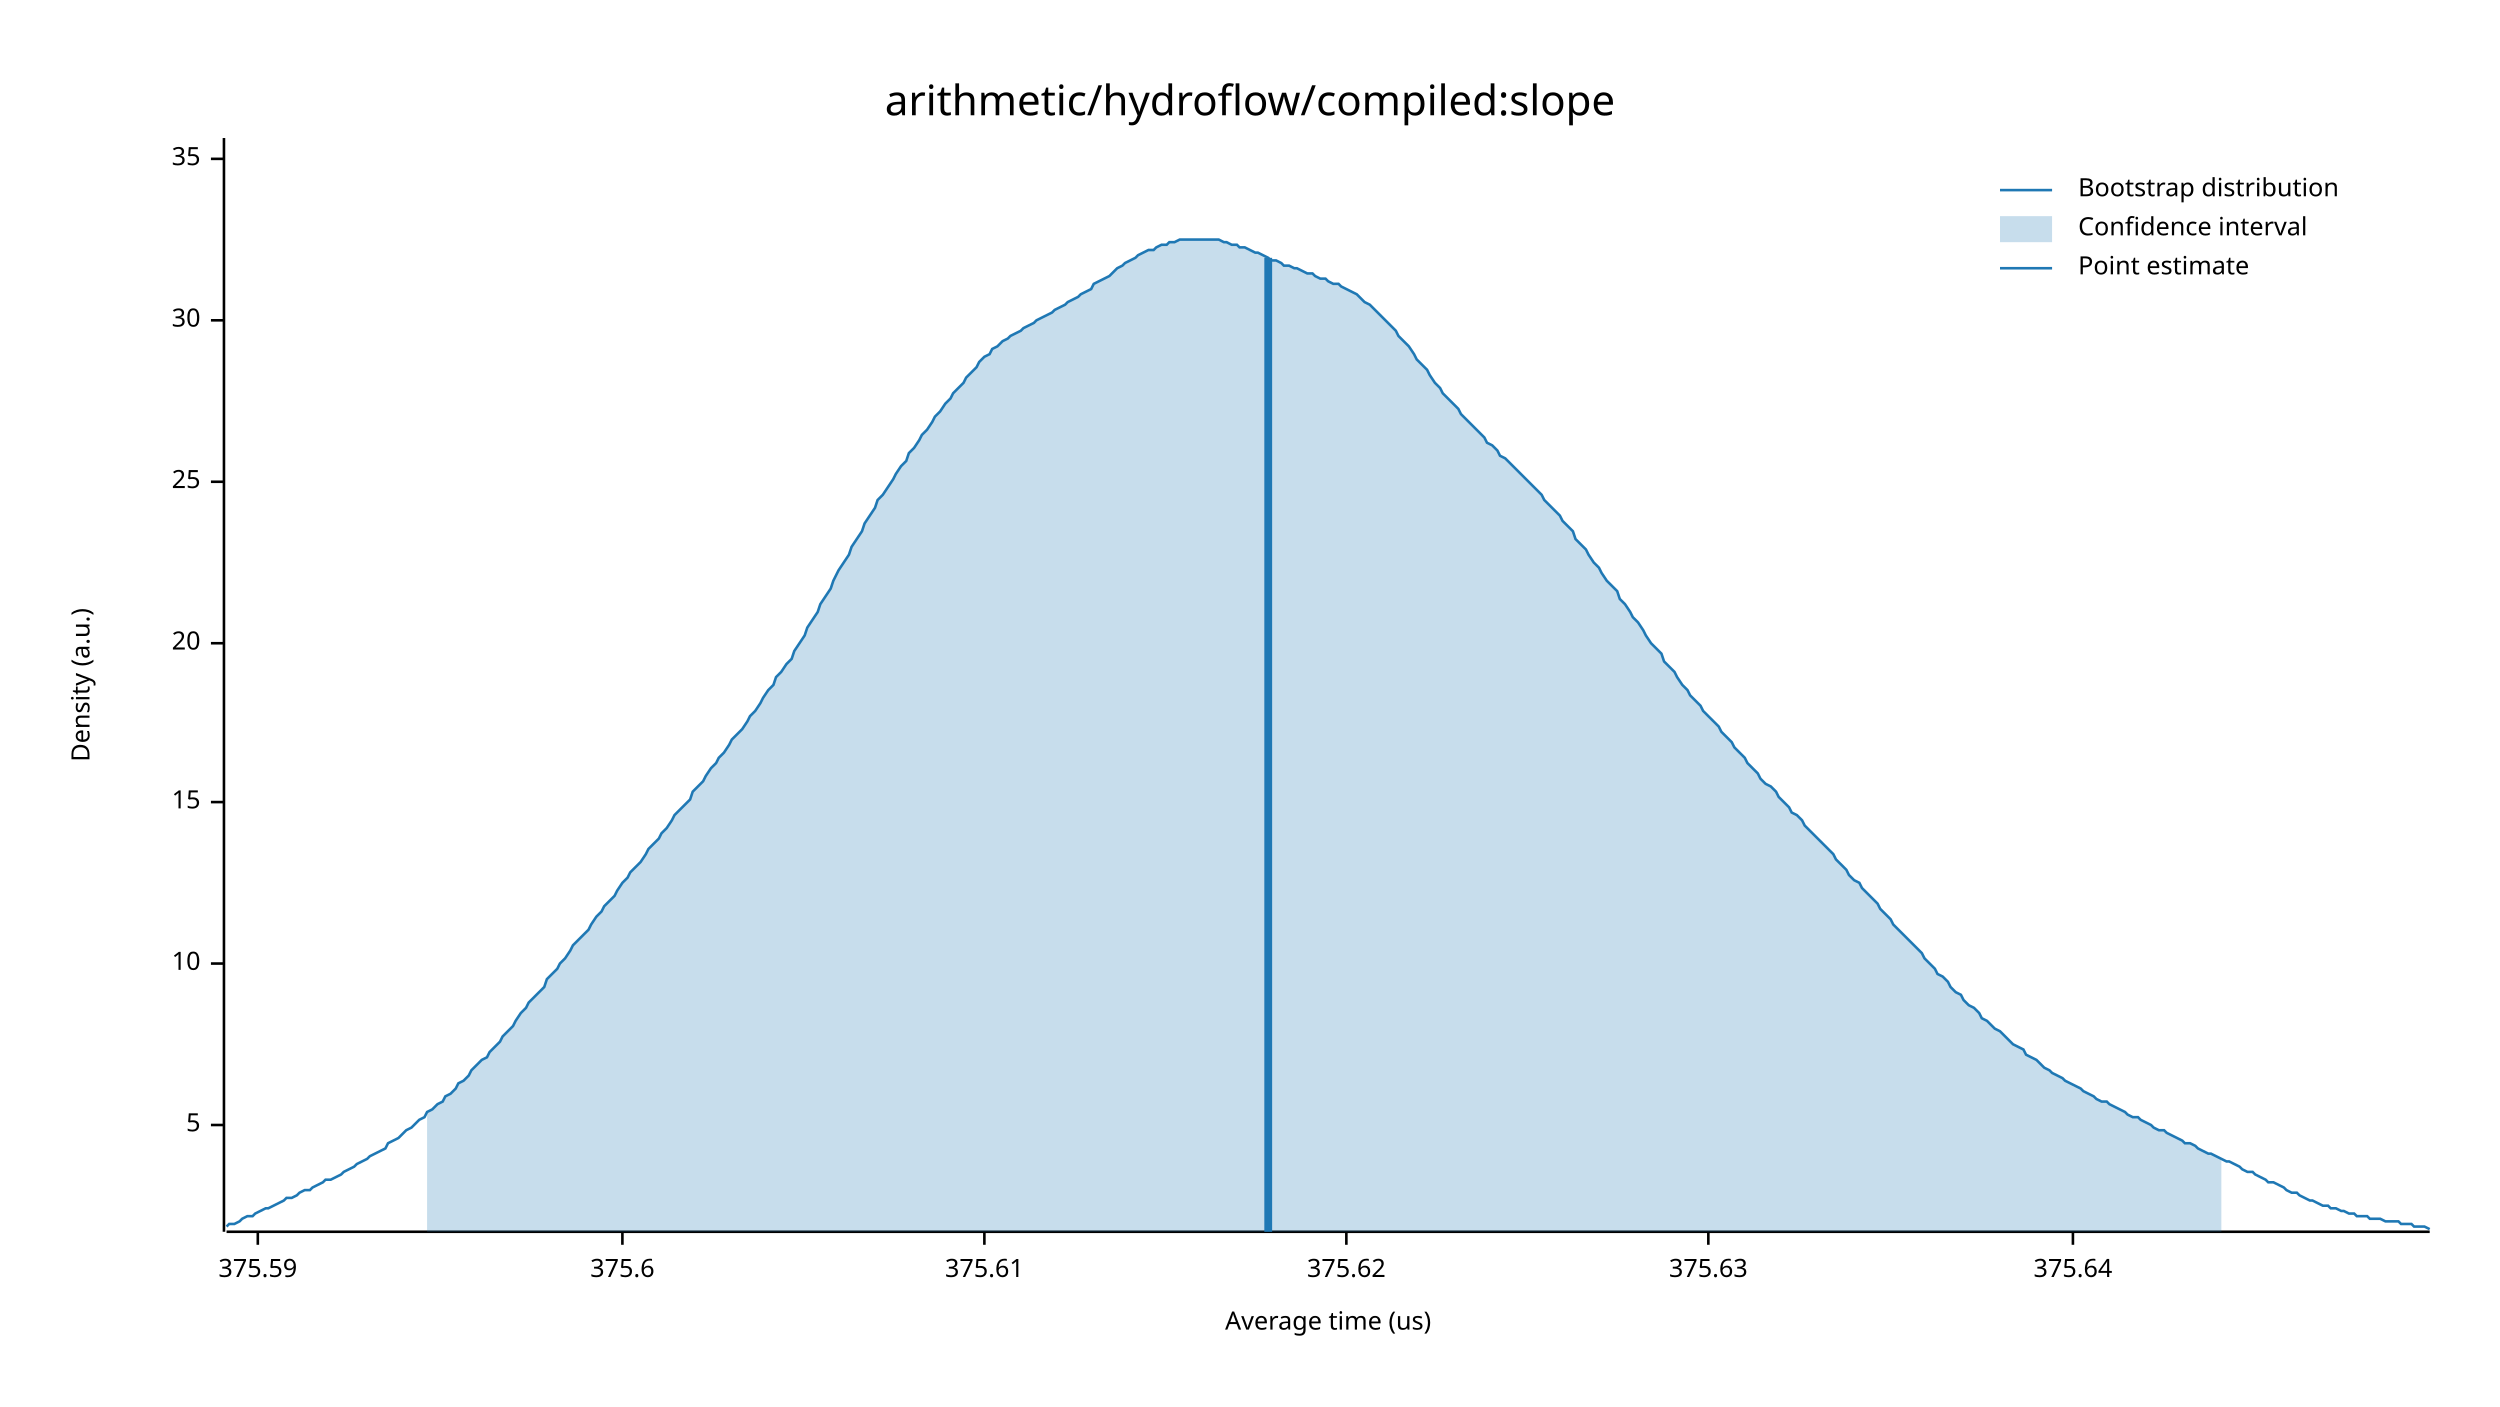
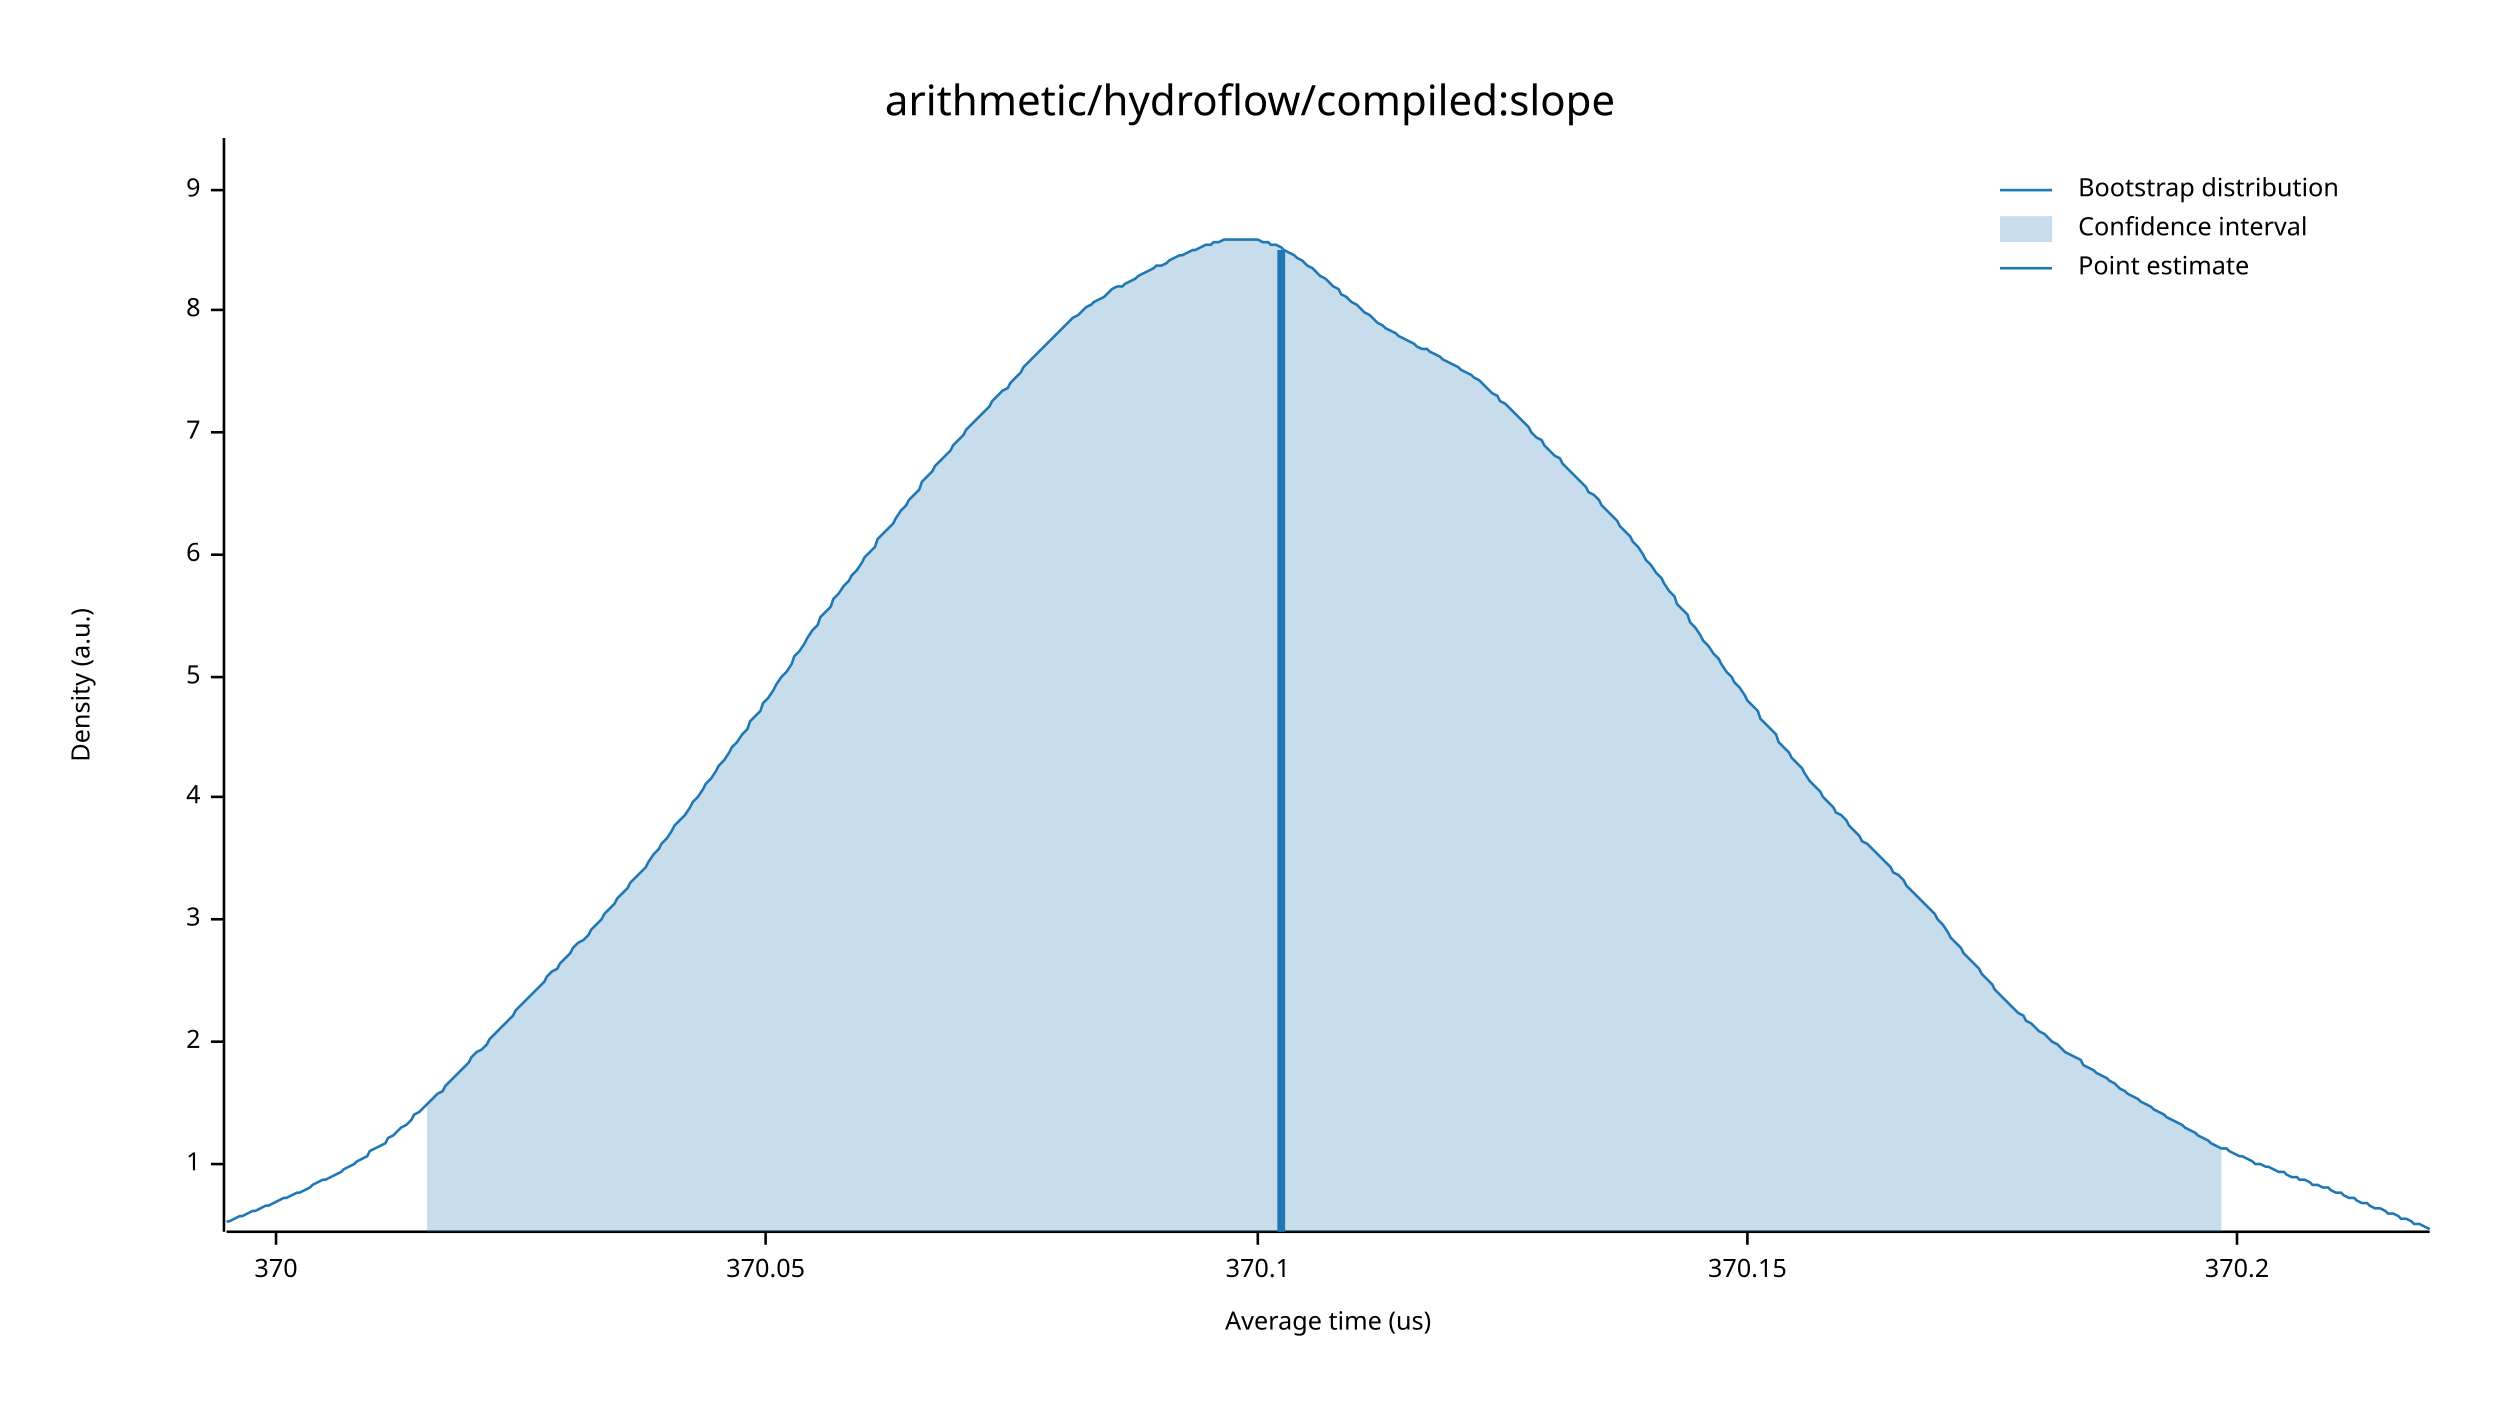
<svg xmlns="http://www.w3.org/2000/svg" width="960" height="540" viewBox="0 0 960 540">
  <text x="480" y="32" dy="0.76em" text-anchor="middle" font-family="sans-serif" font-size="16.129" opacity="1" fill="#000000">
arithmetic/hydroflow/compiled:slope
</text>
  <text x="27" y="263" dy="0.76em" text-anchor="middle" font-family="sans-serif" font-size="9.677" opacity="1" fill="#000000" transform="rotate(270, 27, 263)">
Density (a.u.)
</text>
  <text x="510" y="513" dy="-0.5ex" text-anchor="middle" font-family="sans-serif" font-size="9.677" opacity="1" fill="#000000">
Average time (us)
</text>
  <polyline fill="none" opacity="1" stroke="#000000" stroke-width="1" points="86,53 86,473 " />
-   <text x="77" y="432" dy="0.5ex" text-anchor="end" font-family="sans-serif" font-size="9.677" opacity="1" fill="#000000">
+   <text x="77" y="447" dy="0.5ex" text-anchor="end" font-family="sans-serif" font-size="9.677" opacity="1" fill="#000000">
+ 1
+ </text>
+   <polyline fill="none" opacity="1" stroke="#000000" stroke-width="1" points="81,447 86,447 " />
+   <text x="77" y="400" dy="0.5ex" text-anchor="end" font-family="sans-serif" font-size="9.677" opacity="1" fill="#000000">
+ 2
+ </text>
+   <polyline fill="none" opacity="1" stroke="#000000" stroke-width="1" points="81,400 86,400 " />
+   <text x="77" y="353" dy="0.5ex" text-anchor="end" font-family="sans-serif" font-size="9.677" opacity="1" fill="#000000">
+ 3
+ </text>
+   <polyline fill="none" opacity="1" stroke="#000000" stroke-width="1" points="81,353 86,353 " />
+   <text x="77" y="306" dy="0.5ex" text-anchor="end" font-family="sans-serif" font-size="9.677" opacity="1" fill="#000000">
+ 4
+ </text>
+   <polyline fill="none" opacity="1" stroke="#000000" stroke-width="1" points="81,306 86,306 " />
+   <text x="77" y="260" dy="0.5ex" text-anchor="end" font-family="sans-serif" font-size="9.677" opacity="1" fill="#000000">
5
</text>
-   <polyline fill="none" opacity="1" stroke="#000000" stroke-width="1" points="81,432 86,432 " />
-   <text x="77" y="370" dy="0.5ex" text-anchor="end" font-family="sans-serif" font-size="9.677" opacity="1" fill="#000000">
- 10
+   <polyline fill="none" opacity="1" stroke="#000000" stroke-width="1" points="81,260 86,260 " />
+   <text x="77" y="213" dy="0.5ex" text-anchor="end" font-family="sans-serif" font-size="9.677" opacity="1" fill="#000000">
+ 6
</text>
-   <polyline fill="none" opacity="1" stroke="#000000" stroke-width="1" points="81,370 86,370 " />
-   <text x="77" y="308" dy="0.5ex" text-anchor="end" font-family="sans-serif" font-size="9.677" opacity="1" fill="#000000">
- 15
+   <polyline fill="none" opacity="1" stroke="#000000" stroke-width="1" points="81,213 86,213 " />
+   <text x="77" y="166" dy="0.5ex" text-anchor="end" font-family="sans-serif" font-size="9.677" opacity="1" fill="#000000">
+ 7
</text>
-   <polyline fill="none" opacity="1" stroke="#000000" stroke-width="1" points="81,308 86,308 " />
-   <text x="77" y="247" dy="0.5ex" text-anchor="end" font-family="sans-serif" font-size="9.677" opacity="1" fill="#000000">
- 20
+   <polyline fill="none" opacity="1" stroke="#000000" stroke-width="1" points="81,166 86,166 " />
+   <text x="77" y="119" dy="0.5ex" text-anchor="end" font-family="sans-serif" font-size="9.677" opacity="1" fill="#000000">
+ 8
</text>
-   <polyline fill="none" opacity="1" stroke="#000000" stroke-width="1" points="81,247 86,247 " />
-   <text x="77" y="185" dy="0.5ex" text-anchor="end" font-family="sans-serif" font-size="9.677" opacity="1" fill="#000000">
- 25
+   <polyline fill="none" opacity="1" stroke="#000000" stroke-width="1" points="81,119 86,119 " />
+   <text x="77" y="73" dy="0.5ex" text-anchor="end" font-family="sans-serif" font-size="9.677" opacity="1" fill="#000000">
+ 9
</text>
-   <polyline fill="none" opacity="1" stroke="#000000" stroke-width="1" points="81,185 86,185 " />
-   <text x="77" y="123" dy="0.5ex" text-anchor="end" font-family="sans-serif" font-size="9.677" opacity="1" fill="#000000">
- 30
+   <polyline fill="none" opacity="1" stroke="#000000" stroke-width="1" points="81,73 86,73 " />
+   <polyline fill="none" opacity="1" stroke="#000000" stroke-width="1" points="87,473 933,473 " />
+   <text x="106" y="483" dy="0.76em" text-anchor="middle" font-family="sans-serif" font-size="9.677" opacity="1" fill="#000000">
+ 370
</text>
-   <polyline fill="none" opacity="1" stroke="#000000" stroke-width="1" points="81,123 86,123 " />
-   <text x="77" y="61" dy="0.5ex" text-anchor="end" font-family="sans-serif" font-size="9.677" opacity="1" fill="#000000">
- 35
+   <polyline fill="none" opacity="1" stroke="#000000" stroke-width="1" points="106,473 106,478 " />
+   <text x="294" y="483" dy="0.76em" text-anchor="middle" font-family="sans-serif" font-size="9.677" opacity="1" fill="#000000">
+ 370.05
</text>
-   <polyline fill="none" opacity="1" stroke="#000000" stroke-width="1" points="81,61 86,61 " />
-   <polyline fill="none" opacity="1" stroke="#000000" stroke-width="1" points="87,473 933,473 " />
-   <text x="99" y="483" dy="0.76em" text-anchor="middle" font-family="sans-serif" font-size="9.677" opacity="1" fill="#000000">
- 375.59
+   <polyline fill="none" opacity="1" stroke="#000000" stroke-width="1" points="294,473 294,478 " />
+   <text x="483" y="483" dy="0.76em" text-anchor="middle" font-family="sans-serif" font-size="9.677" opacity="1" fill="#000000">
+ 370.1
</text>
-   <polyline fill="none" opacity="1" stroke="#000000" stroke-width="1" points="99,473 99,478 " />
-   <text x="239" y="483" dy="0.76em" text-anchor="middle" font-family="sans-serif" font-size="9.677" opacity="1" fill="#000000">
- 375.6
+   <polyline fill="none" opacity="1" stroke="#000000" stroke-width="1" points="483,473 483,478 " />
+   <text x="671" y="483" dy="0.76em" text-anchor="middle" font-family="sans-serif" font-size="9.677" opacity="1" fill="#000000">
+ 370.15
</text>
-   <polyline fill="none" opacity="1" stroke="#000000" stroke-width="1" points="239,473 239,478 " />
-   <text x="378" y="483" dy="0.76em" text-anchor="middle" font-family="sans-serif" font-size="9.677" opacity="1" fill="#000000">
- 375.61
+   <polyline fill="none" opacity="1" stroke="#000000" stroke-width="1" points="671,473 671,478 " />
+   <text x="859" y="483" dy="0.76em" text-anchor="middle" font-family="sans-serif" font-size="9.677" opacity="1" fill="#000000">
+ 370.2
</text>
-   <polyline fill="none" opacity="1" stroke="#000000" stroke-width="1" points="378,473 378,478 " />
-   <text x="517" y="483" dy="0.76em" text-anchor="middle" font-family="sans-serif" font-size="9.677" opacity="1" fill="#000000">
- 375.62
- </text>
-   <polyline fill="none" opacity="1" stroke="#000000" stroke-width="1" points="517,473 517,478 " />
-   <text x="656" y="483" dy="0.76em" text-anchor="middle" font-family="sans-serif" font-size="9.677" opacity="1" fill="#000000">
- 375.63
- </text>
-   <polyline fill="none" opacity="1" stroke="#000000" stroke-width="1" points="656,473 656,478 " />
-   <text x="796" y="483" dy="0.76em" text-anchor="middle" font-family="sans-serif" font-size="9.677" opacity="1" fill="#000000">
- 375.64
- </text>
-   <polyline fill="none" opacity="1" stroke="#000000" stroke-width="1" points="796,473 796,478 " />
-   <polyline fill="none" opacity="1" stroke="#1F78B4" stroke-width="1" points="87,471 88,470 90,470 92,469 93,468 95,467 97,467 98,466 100,465 102,464 103,464 105,463 107,462 109,461 110,460 112,460 114,459 115,458 117,457 119,457 120,456 122,455 124,454 125,453 127,453 129,452 131,451 132,450 134,449 136,448 137,447 139,446 141,445 142,444 144,443 146,442 148,441 149,439 151,438 153,437 154,436 156,434 158,433 159,432 161,430 163,429 164,427 166,426 168,424 170,423 171,421 173,420 175,418 176,416 178,415 180,413 181,411 183,409 185,407 187,406 188,404 190,402 192,400 193,398 195,396 197,394 198,392 200,389 202,387 203,385 205,383 207,381 209,379 210,376 212,374 214,372 215,370 217,368 219,365 220,363 222,361 224,359 226,357 227,355 229,352 231,350 232,348 234,346 236,344 237,342 239,339 241,337 242,335 244,333 246,331 248,328 249,326 251,324 253,322 254,320 256,318 258,315 259,313 261,311 263,309 265,307 266,304 268,302 270,300 271,298 273,295 275,293 276,291 278,289 280,286 281,284 283,282 285,280 287,277 288,275 290,273 292,270 293,268 295,265 297,263 298,260 300,258 302,255 304,253 305,250 307,247 309,244 310,241 312,238 314,235 315,232 317,229 319,226 320,223 322,219 324,216 326,213 327,210 329,207 331,204 332,201 334,198 336,195 337,192 339,190 341,187 343,184 344,182 346,179 348,177 349,174 351,172 353,169 354,167 356,165 358,162 359,160 361,158 363,155 365,153 366,151 368,149 370,147 371,145 373,143 375,141 376,139 378,137 380,136 381,134 383,133 385,131 387,130 388,129 390,128 392,127 393,126 395,125 397,124 398,123 400,122 402,121 404,120 405,119 407,118 409,117 410,116 412,115 414,114 415,113 417,112 419,111 420,109 422,108 424,107 426,106 427,105 429,103 431,102 432,101 434,100 436,99 437,98 439,97 441,96 443,96 444,95 446,94 448,94 449,93 451,93 453,92 454,92 456,92 458,92 459,92 461,92 463,92 465,92 466,92 468,92 470,93 471,93 473,94 475,94 476,95 478,95 480,96 482,97 483,97 485,98 487,99 488,100 490,100 492,101 493,102 495,102 497,103 498,103 500,104 502,105 504,105 505,106 507,107 509,107 510,108 512,109 514,109 515,110 517,111 519,112 521,113 522,114 524,116 526,117 527,118 529,120 531,122 532,123 534,125 536,127 537,129 539,131 541,133 543,136 544,138 546,140 548,142 549,144 551,147 553,149 554,151 556,153 558,155 560,157 561,159 563,161 565,163 566,164 568,166 570,168 571,170 573,171 575,173 576,175 578,176 580,178 582,180 583,181 585,183 587,185 588,186 590,188 592,190 593,192 595,194 597,196 599,198 600,200 602,202 604,204 605,207 607,209 609,211 610,213 612,216 614,218 615,220 617,223 619,225 621,227 622,230 624,232 626,235 627,237 629,239 631,242 632,244 634,247 636,249 638,251 639,254 641,256 643,258 644,260 646,263 648,265 649,267 651,269 653,271 654,273 656,275 658,277 660,279 661,281 663,283 665,285 666,287 668,289 670,291 671,293 673,295 675,297 676,299 678,301 680,302 682,304 683,306 685,308 687,310 688,312 690,313 692,315 693,317 695,319 697,321 699,323 700,324 702,326 704,328 705,330 707,332 709,334 710,336 712,338 714,339 715,341 717,343 719,345 721,347 722,349 724,351 726,353 727,355 729,357 731,359 732,360 734,362 736,364 738,366 739,368 741,370 743,372 744,374 746,375 748,377 749,379 751,381 753,382 754,384 756,386 758,387 760,389 761,391 763,392 765,394 766,395 768,396 770,398 771,399 773,401 775,402 777,403 778,405 780,406 782,407 783,408 785,410 787,411 788,412 790,413 792,414 793,415 795,416 797,417 799,418 800,419 802,420 804,421 805,422 807,423 809,423 810,424 812,425 814,426 816,427 817,428 819,429 821,429 822,430 824,431 826,432 827,433 829,434 831,434 832,435 834,436 836,437 838,438 839,439 841,439 843,440 844,441 846,442 848,443 849,443 851,444 853,445 855,446 856,446 858,447 860,448 861,449 863,450 865,450 866,451 868,452 870,453 871,454 873,454 875,455 877,456 878,457 880,458 882,458 883,459 885,460 887,461 888,461 890,462 892,463 894,463 895,464 897,464 899,465 900,465 902,466 904,466 905,467 907,467 909,467 910,468 912,468 914,468 916,469 917,469 919,469 921,469 922,470 924,470 926,470 927,471 929,471 931,471 933,472 " />
-   <polygon opacity="0.25" fill="#1F78B4" points="164,427 166,426 168,424 170,423 171,421 173,420 175,418 176,416 178,415 180,413 181,411 183,409 185,407 187,406 188,404 190,402 192,400 193,398 195,396 197,394 198,392 200,389 202,387 203,385 205,383 207,381 209,379 210,376 212,374 214,372 215,370 217,368 219,365 220,363 222,361 224,359 226,357 227,355 229,352 231,350 232,348 234,346 236,344 237,342 239,339 241,337 242,335 244,333 246,331 248,328 249,326 251,324 253,322 254,320 256,318 258,315 259,313 261,311 263,309 265,307 266,304 268,302 270,300 271,298 273,295 275,293 276,291 278,289 280,286 281,284 283,282 285,280 287,277 288,275 290,273 292,270 293,268 295,265 297,263 298,260 300,258 302,255 304,253 305,250 307,247 309,244 310,241 312,238 314,235 315,232 317,229 319,226 320,223 322,219 324,216 326,213 327,210 329,207 331,204 332,201 334,198 336,195 337,192 339,190 341,187 343,184 344,182 346,179 348,177 349,174 351,172 353,169 354,167 356,165 358,162 359,160 361,158 363,155 365,153 366,151 368,149 370,147 371,145 373,143 375,141 376,139 378,137 380,136 381,134 383,133 385,131 387,130 388,129 390,128 392,127 393,126 395,125 397,124 398,123 400,122 402,121 404,120 405,119 407,118 409,117 410,116 412,115 414,114 415,113 417,112 419,111 420,109 422,108 424,107 426,106 427,105 429,103 431,102 432,101 434,100 436,99 437,98 439,97 441,96 443,96 444,95 446,94 448,94 449,93 451,93 453,92 454,92 456,92 458,92 459,92 461,92 463,92 465,92 466,92 468,92 470,93 471,93 473,94 475,94 476,95 478,95 480,96 482,97 483,97 485,98 487,99 488,100 490,100 492,101 493,102 495,102 497,103 498,103 500,104 502,105 504,105 505,106 507,107 509,107 510,108 512,109 514,109 515,110 517,111 519,112 521,113 522,114 524,116 526,117 527,118 529,120 531,122 532,123 534,125 536,127 537,129 539,131 541,133 543,136 544,138 546,140 548,142 549,144 551,147 553,149 554,151 556,153 558,155 560,157 561,159 563,161 565,163 566,164 568,166 570,168 571,170 573,171 575,173 576,175 578,176 580,178 582,180 583,181 585,183 587,185 588,186 590,188 592,190 593,192 595,194 597,196 599,198 600,200 602,202 604,204 605,207 607,209 609,211 610,213 612,216 614,218 615,220 617,223 619,225 621,227 622,230 624,232 626,235 627,237 629,239 631,242 632,244 634,247 636,249 638,251 639,254 641,256 643,258 644,260 646,263 648,265 649,267 651,269 653,271 654,273 656,275 658,277 660,279 661,281 663,283 665,285 666,287 668,289 670,291 671,293 673,295 675,297 676,299 678,301 680,302 682,304 683,306 685,308 687,310 688,312 690,313 692,315 693,317 695,319 697,321 699,323 700,324 702,326 704,328 705,330 707,332 709,334 710,336 712,338 714,339 715,341 717,343 719,345 721,347 722,349 724,351 726,353 727,355 729,357 731,359 732,360 734,362 736,364 738,366 739,368 741,370 743,372 744,374 746,375 748,377 749,379 751,381 753,382 754,384 756,386 758,387 760,389 761,391 763,392 765,394 766,395 768,396 770,398 771,399 773,401 775,402 777,403 778,405 780,406 782,407 783,408 785,410 787,411 788,412 790,413 792,414 793,415 795,416 797,417 799,418 800,419 802,420 804,421 805,422 807,423 809,423 810,424 812,425 814,426 816,427 817,428 819,429 821,429 822,430 824,431 826,432 827,433 829,434 831,434 832,435 834,436 836,437 838,438 839,439 841,439 843,440 844,441 846,442 848,443 849,443 851,444 853,445 853,473 164,473 " />
-   <polyline fill="none" opacity="1" stroke="#1F78B4" stroke-width="3" points="487,473 487,99 " />
+   <polyline fill="none" opacity="1" stroke="#000000" stroke-width="1" points="859,473 859,478 " />
+   <polyline fill="none" opacity="1" stroke="#1F78B4" stroke-width="1" points="87,469 88,469 90,468 92,467 93,467 95,466 97,465 98,465 100,464 102,463 103,463 105,462 107,461 109,460 110,460 112,459 114,458 115,458 117,457 119,456 120,455 122,454 124,453 125,453 127,452 129,451 131,450 132,449 134,448 136,447 137,446 139,445 141,444 142,442 144,441 146,440 148,439 149,437 151,436 153,434 154,433 156,432 158,430 159,428 161,427 163,425 164,424 166,422 168,420 170,419 171,417 173,415 175,413 176,412 178,410 180,408 181,406 183,404 185,403 187,401 188,399 190,397 192,395 193,394 195,392 197,390 198,388 200,386 202,384 203,383 205,381 207,379 209,377 210,375 212,373 214,372 215,370 217,368 219,366 220,364 222,362 224,361 226,359 227,357 229,355 231,353 232,351 234,349 236,347 237,345 239,343 241,341 242,339 244,337 246,335 248,333 249,331 251,328 253,326 254,324 256,322 258,319 259,317 261,315 263,313 265,310 266,308 268,306 270,303 271,301 273,299 275,296 276,294 278,292 280,289 281,287 283,285 285,282 287,280 288,277 290,275 292,273 293,270 295,268 297,265 298,263 300,260 302,258 304,255 305,252 307,250 309,247 310,245 312,242 314,240 315,237 317,235 319,233 320,230 322,228 324,225 326,223 327,221 329,219 331,216 332,214 334,212 336,210 337,207 339,205 341,203 343,201 344,199 346,196 348,194 349,192 351,190 353,188 354,185 356,183 358,181 359,179 361,177 363,175 365,173 366,171 368,169 370,167 371,165 373,163 375,161 376,160 378,158 380,156 381,154 383,152 385,150 387,149 388,147 390,145 392,143 393,141 395,139 397,137 398,136 400,134 402,132 404,130 405,129 407,127 409,125 410,124 412,122 414,121 415,120 417,118 419,117 420,116 422,115 424,114 426,112 427,111 429,110 431,110 432,109 434,108 436,107 437,106 439,105 441,104 443,103 444,102 446,102 448,101 449,100 451,99 453,98 454,98 456,97 458,96 459,96 461,95 463,94 465,94 466,93 468,93 470,92 471,92 473,92 475,92 476,92 478,92 480,92 482,92 483,92 485,93 487,93 488,94 490,94 492,95 493,96 495,97 497,98 498,99 500,100 502,102 504,103 505,104 507,106 509,107 510,108 512,110 514,111 515,113 517,114 519,116 521,117 522,118 524,120 526,121 527,122 529,124 531,125 532,126 534,127 536,128 537,129 539,130 541,131 543,132 544,133 546,134 548,134 549,135 551,136 553,137 554,138 556,139 558,140 560,141 561,142 563,143 565,144 566,145 568,146 570,148 571,149 573,151 575,152 576,154 578,155 580,157 582,159 583,160 585,162 587,164 588,166 590,168 592,169 593,171 595,173 597,175 599,176 600,178 602,180 604,182 605,183 607,185 609,187 610,189 612,190 614,192 615,194 617,196 619,198 621,200 622,202 624,204 626,206 627,208 629,210 631,213 632,215 634,217 636,220 638,222 639,224 641,227 643,229 644,232 646,234 648,236 649,239 651,241 653,244 654,246 656,248 658,251 660,253 661,255 663,258 665,260 666,262 668,264 670,267 671,269 673,271 675,273 676,276 678,278 680,280 682,282 683,285 685,287 687,289 688,291 690,293 692,295 693,297 695,300 697,302 699,304 700,306 702,308 704,310 705,312 707,313 709,315 710,317 712,319 714,321 715,323 717,324 719,326 721,328 722,329 724,331 726,333 727,335 729,336 731,338 732,340 734,342 736,344 738,346 739,347 741,349 743,351 744,353 746,355 748,358 749,360 751,362 753,364 754,366 756,368 758,370 760,372 761,374 763,376 765,378 766,380 768,382 770,384 771,385 773,387 775,389 777,390 778,392 780,393 782,395 783,396 785,397 787,399 788,400 790,401 792,403 793,404 795,405 797,406 799,407 800,409 802,410 804,411 805,412 807,413 809,414 810,415 812,416 814,418 816,419 817,420 819,421 821,422 822,423 824,424 826,425 827,426 829,427 831,428 832,429 834,430 836,431 838,432 839,433 841,434 843,435 844,436 846,437 848,438 849,439 851,440 853,441 855,441 856,442 858,443 860,444 861,444 863,445 865,446 866,447 868,447 870,448 871,448 873,449 875,450 877,450 878,451 880,452 882,452 883,453 885,453 887,454 888,455 890,455 892,456 894,456 895,457 897,458 899,458 900,459 902,460 904,460 905,461 907,462 909,462 910,463 912,464 914,464 916,465 917,466 919,466 921,467 922,468 924,468 926,469 927,470 929,470 931,471 933,472 " />
+   <polygon opacity="0.25" fill="#1F78B4" points="164,424 166,422 168,420 170,419 171,417 173,415 175,413 176,412 178,410 180,408 181,406 183,404 185,403 187,401 188,399 190,397 192,395 193,394 195,392 197,390 198,388 200,386 202,384 203,383 205,381 207,379 209,377 210,375 212,373 214,372 215,370 217,368 219,366 220,364 222,362 224,361 226,359 227,357 229,355 231,353 232,351 234,349 236,347 237,345 239,343 241,341 242,339 244,337 246,335 248,333 249,331 251,328 253,326 254,324 256,322 258,319 259,317 261,315 263,313 265,310 266,308 268,306 270,303 271,301 273,299 275,296 276,294 278,292 280,289 281,287 283,285 285,282 287,280 288,277 290,275 292,273 293,270 295,268 297,265 298,263 300,260 302,258 304,255 305,252 307,250 309,247 310,245 312,242 314,240 315,237 317,235 319,233 320,230 322,228 324,225 326,223 327,221 329,219 331,216 332,214 334,212 336,210 337,207 339,205 341,203 343,201 344,199 346,196 348,194 349,192 351,190 353,188 354,185 356,183 358,181 359,179 361,177 363,175 365,173 366,171 368,169 370,167 371,165 373,163 375,161 376,160 378,158 380,156 381,154 383,152 385,150 387,149 388,147 390,145 392,143 393,141 395,139 397,137 398,136 400,134 402,132 404,130 405,129 407,127 409,125 410,124 412,122 414,121 415,120 417,118 419,117 420,116 422,115 424,114 426,112 427,111 429,110 431,110 432,109 434,108 436,107 437,106 439,105 441,104 443,103 444,102 446,102 448,101 449,100 451,99 453,98 454,98 456,97 458,96 459,96 461,95 463,94 465,94 466,93 468,93 470,92 471,92 473,92 475,92 476,92 478,92 480,92 482,92 483,92 485,93 487,93 488,94 490,94 492,95 493,96 495,97 497,98 498,99 500,100 502,102 504,103 505,104 507,106 509,107 510,108 512,110 514,111 515,113 517,114 519,116 521,117 522,118 524,120 526,121 527,122 529,124 531,125 532,126 534,127 536,128 537,129 539,130 541,131 543,132 544,133 546,134 548,134 549,135 551,136 553,137 554,138 556,139 558,140 560,141 561,142 563,143 565,144 566,145 568,146 570,148 571,149 573,151 575,152 576,154 578,155 580,157 582,159 583,160 585,162 587,164 588,166 590,168 592,169 593,171 595,173 597,175 599,176 600,178 602,180 604,182 605,183 607,185 609,187 610,189 612,190 614,192 615,194 617,196 619,198 621,200 622,202 624,204 626,206 627,208 629,210 631,213 632,215 634,217 636,220 638,222 639,224 641,227 643,229 644,232 646,234 648,236 649,239 651,241 653,244 654,246 656,248 658,251 660,253 661,255 663,258 665,260 666,262 668,264 670,267 671,269 673,271 675,273 676,276 678,278 680,280 682,282 683,285 685,287 687,289 688,291 690,293 692,295 693,297 695,300 697,302 699,304 700,306 702,308 704,310 705,312 707,313 709,315 710,317 712,319 714,321 715,323 717,324 719,326 721,328 722,329 724,331 726,333 727,335 729,336 731,338 732,340 734,342 736,344 738,346 739,347 741,349 743,351 744,353 746,355 748,358 749,360 751,362 753,364 754,366 756,368 758,370 760,372 761,374 763,376 765,378 766,380 768,382 770,384 771,385 773,387 775,389 777,390 778,392 780,393 782,395 783,396 785,397 787,399 788,400 790,401 792,403 793,404 795,405 797,406 799,407 800,409 802,410 804,411 805,412 807,413 809,414 810,415 812,416 814,418 816,419 817,420 819,421 821,422 822,423 824,424 826,425 827,426 829,427 831,428 832,429 834,430 836,431 838,432 839,433 841,434 843,435 844,436 846,437 848,438 849,439 851,440 853,441 853,473 164,473 " />
+   <polyline fill="none" opacity="1" stroke="#1F78B4" stroke-width="3" points="492,473 492,96 " />
  <text x="798" y="68" dy="0.76em" text-anchor="start" font-family="sans-serif" font-size="9.677" opacity="1" fill="#000000">
Bootstrap distribution
</text>
  <text x="798" y="83" dy="0.76em" text-anchor="start" font-family="sans-serif" font-size="9.677" opacity="1" fill="#000000">
Confidence interval
</text>
  <text x="798" y="98" dy="0.76em" text-anchor="start" font-family="sans-serif" font-size="9.677" opacity="1" fill="#000000">
Point estimate
</text>
  <polyline fill="none" opacity="1" stroke="#1F78B4" stroke-width="1" points="768,73 788,73 " />
  <rect x="768" y="83" width="20" height="10" opacity="0.25" fill="#1F78B4" stroke="none" />
  <polyline fill="none" opacity="1" stroke="#1F78B4" stroke-width="1" points="768,103 788,103 " />
</svg>
